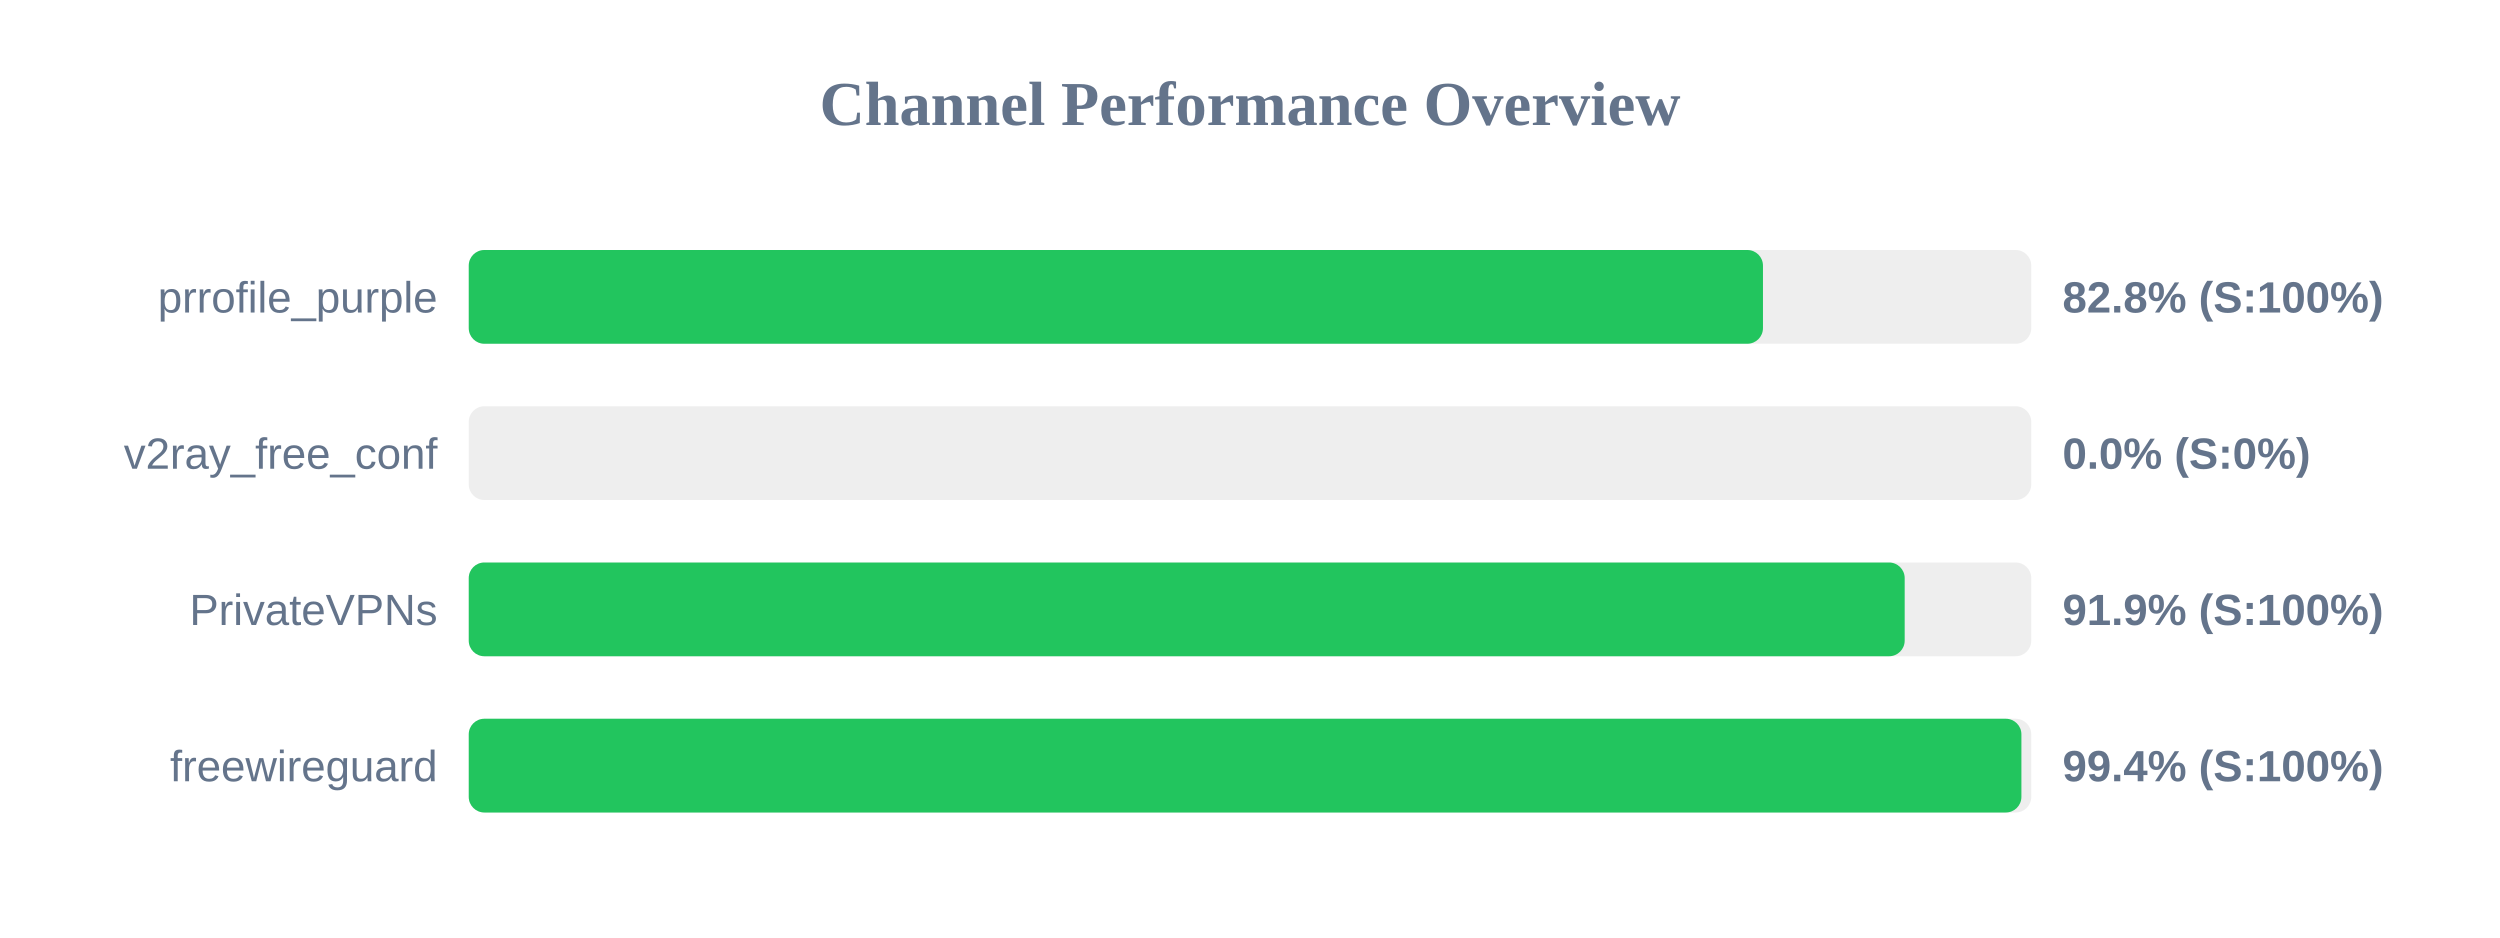
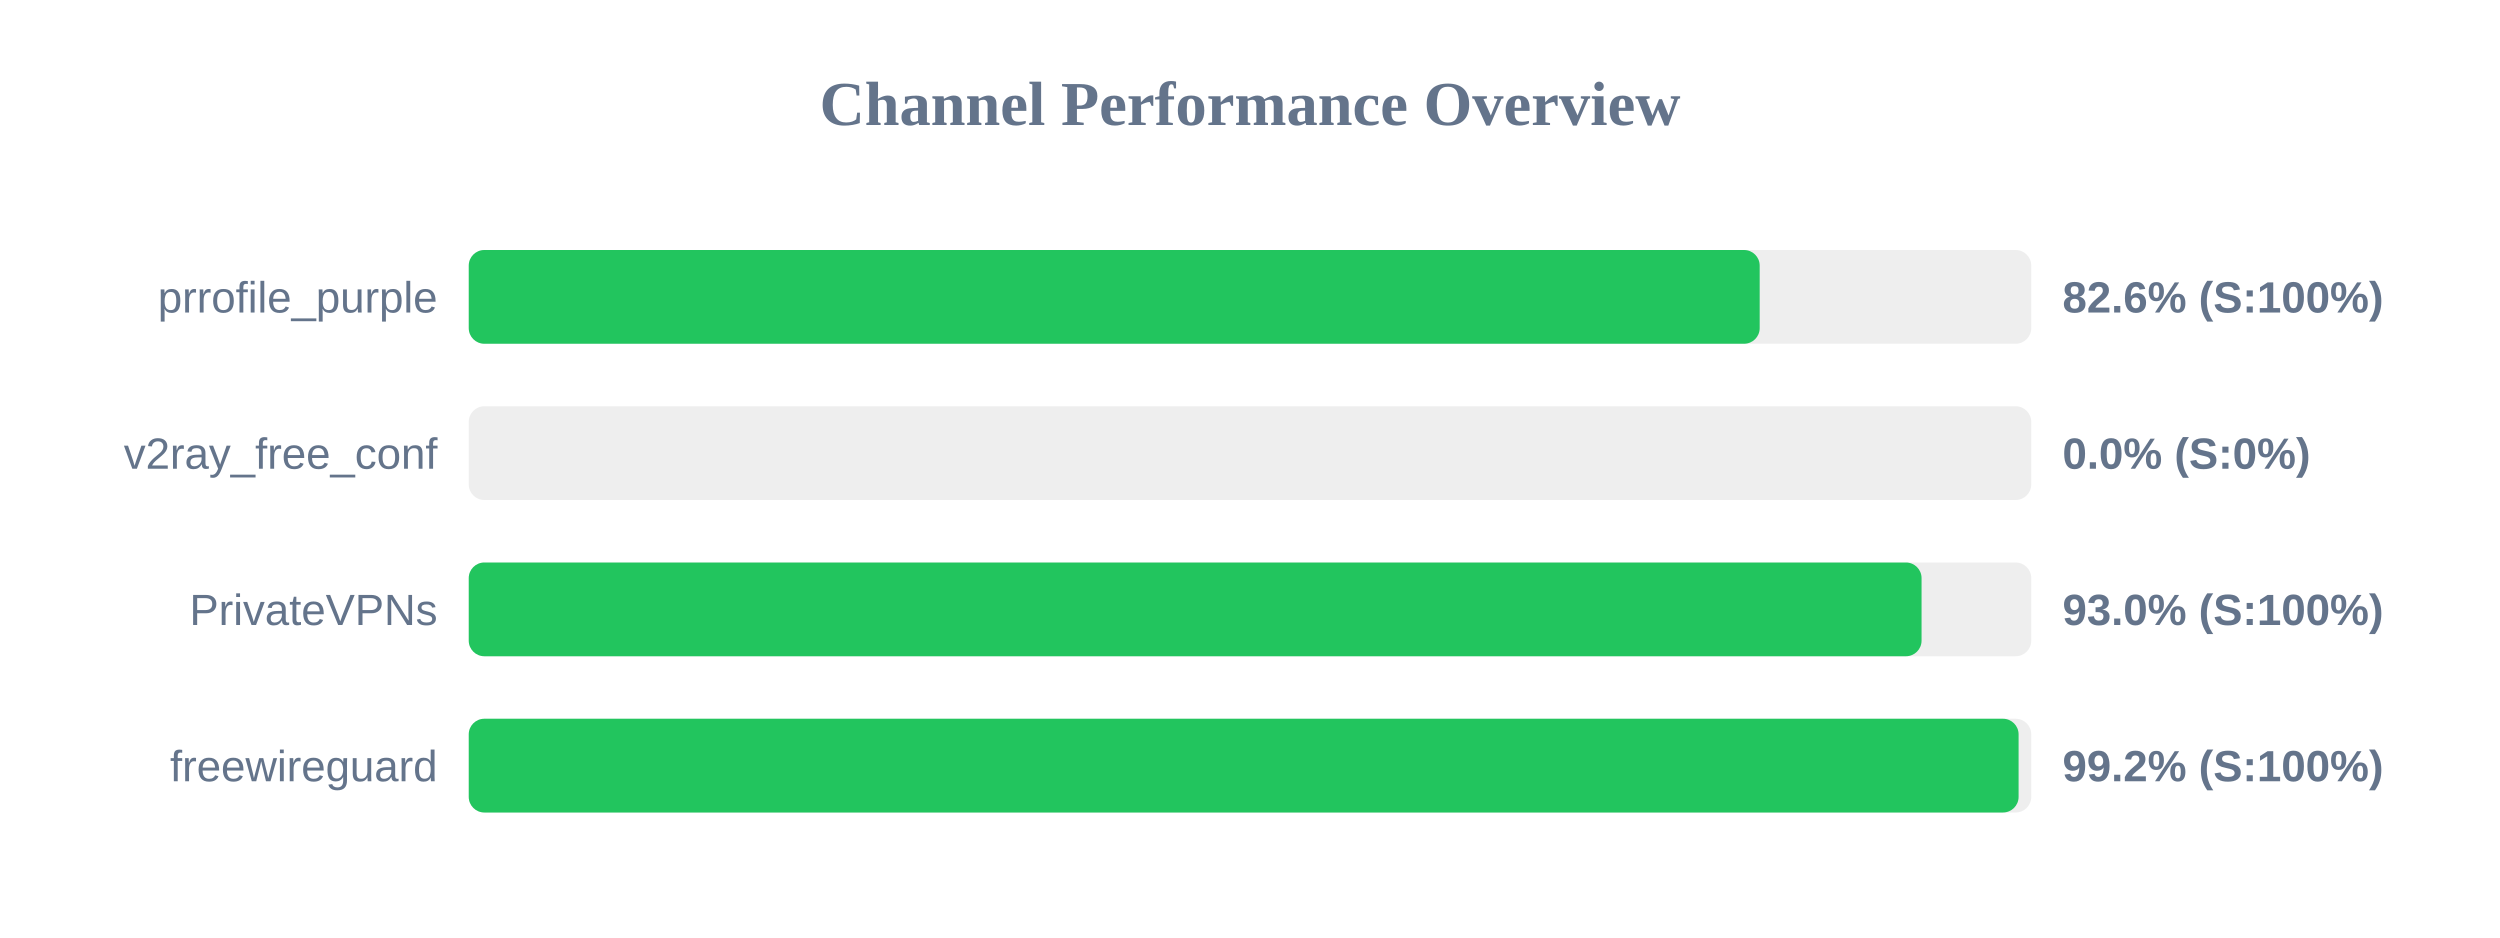
<svg xmlns="http://www.w3.org/2000/svg" width="800" height="300" version="1.1">
  <style>
        .row { font: 14px Arial; fill: #64748b; }
        .score { font: bold 14px Arial; fill: #64748b; }
    </style>
  <text x="400" y="40" text-anchor="middle" font-size="20px" font-weight="bold" fill="#64748b">Channel Performance Overview</text>
  <rect x="150" y="80" width="500" height="30" fill="#eee" rx="5" />
-   <rect x="150" y="80" width="414.15" height="30" fill="#22c55e" rx="5" />
+   <rect x="150" y="80" width="413.1" height="30" fill="#22c55e" rx="5" />
  <text x="140" y="100" text-anchor="end" class="row">prrofile_purple</text>
-   <text x="660" y="100" text-anchor="start" class="score">82.8% (S:100%)</text>
+   <text x="660" y="100" text-anchor="start" class="score">82.6% (S:100%)</text>
  <rect x="150" y="130" width="500" height="30" fill="#eee" rx="5" />
  <rect x="150" y="130" width="0.0" height="30" fill="#ef4444" rx="5" />
  <text x="140" y="150" text-anchor="end" class="row">v2ray_free_conf</text>
  <text x="660" y="150" text-anchor="start" class="score">0.0% (S:0%)</text>
  <rect x="150" y="180" width="500" height="30" fill="#eee" rx="5" />
-   <rect x="150" y="180" width="459.5" height="30" fill="#22c55e" rx="5" />
+   <rect x="150" y="180" width="464.9" height="30" fill="#22c55e" rx="5" />
  <text x="140" y="200" text-anchor="end" class="row">PrivateVPNs</text>
-   <text x="660" y="200" text-anchor="start" class="score">91.9% (S:100%)</text>
+   <text x="660" y="200" text-anchor="start" class="score">93.0% (S:100%)</text>
  <rect x="150" y="230" width="500" height="30" fill="#eee" rx="5" />
-   <rect x="150" y="230" width="496.85" height="30" fill="#22c55e" rx="5" />
+   <rect x="150" y="230" width="495.95" height="30" fill="#22c55e" rx="5" />
  <text x="140" y="250" text-anchor="end" class="row">freewireguard</text>
-   <text x="660" y="250" text-anchor="start" class="score">99.4% (S:100%)</text>
+   <text x="660" y="250" text-anchor="start" class="score">99.2% (S:100%)</text>
</svg>
